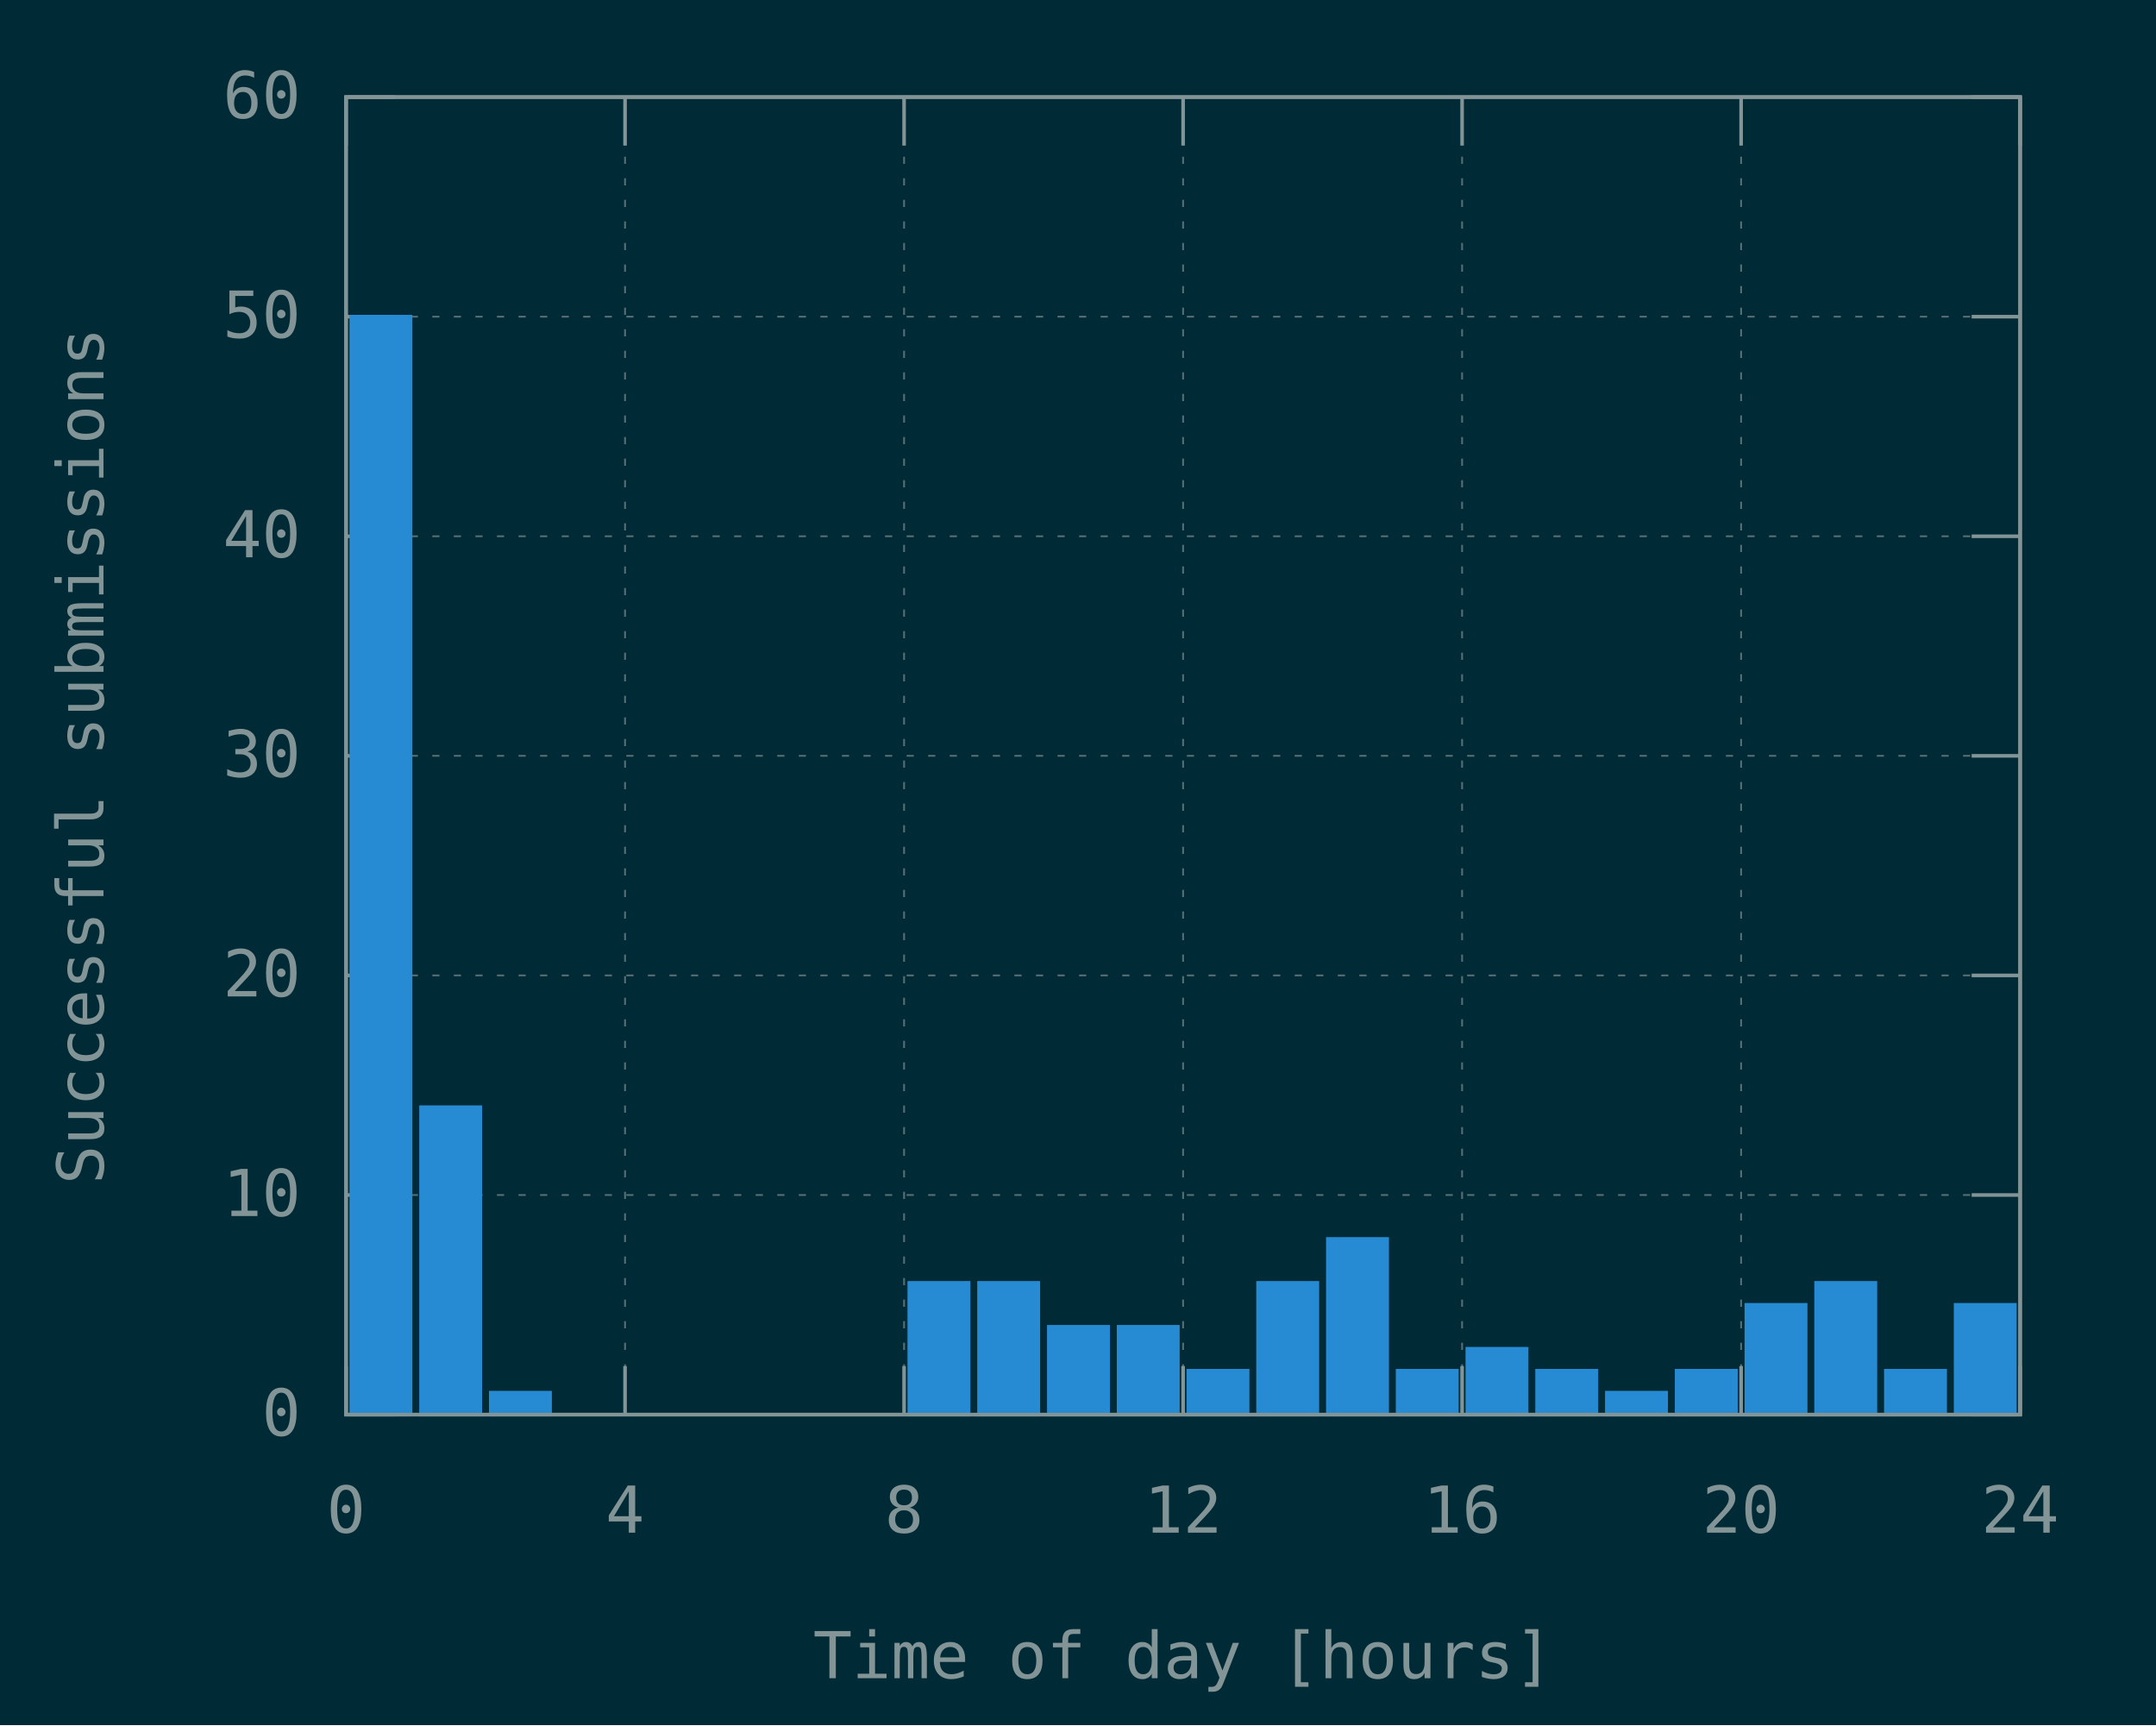
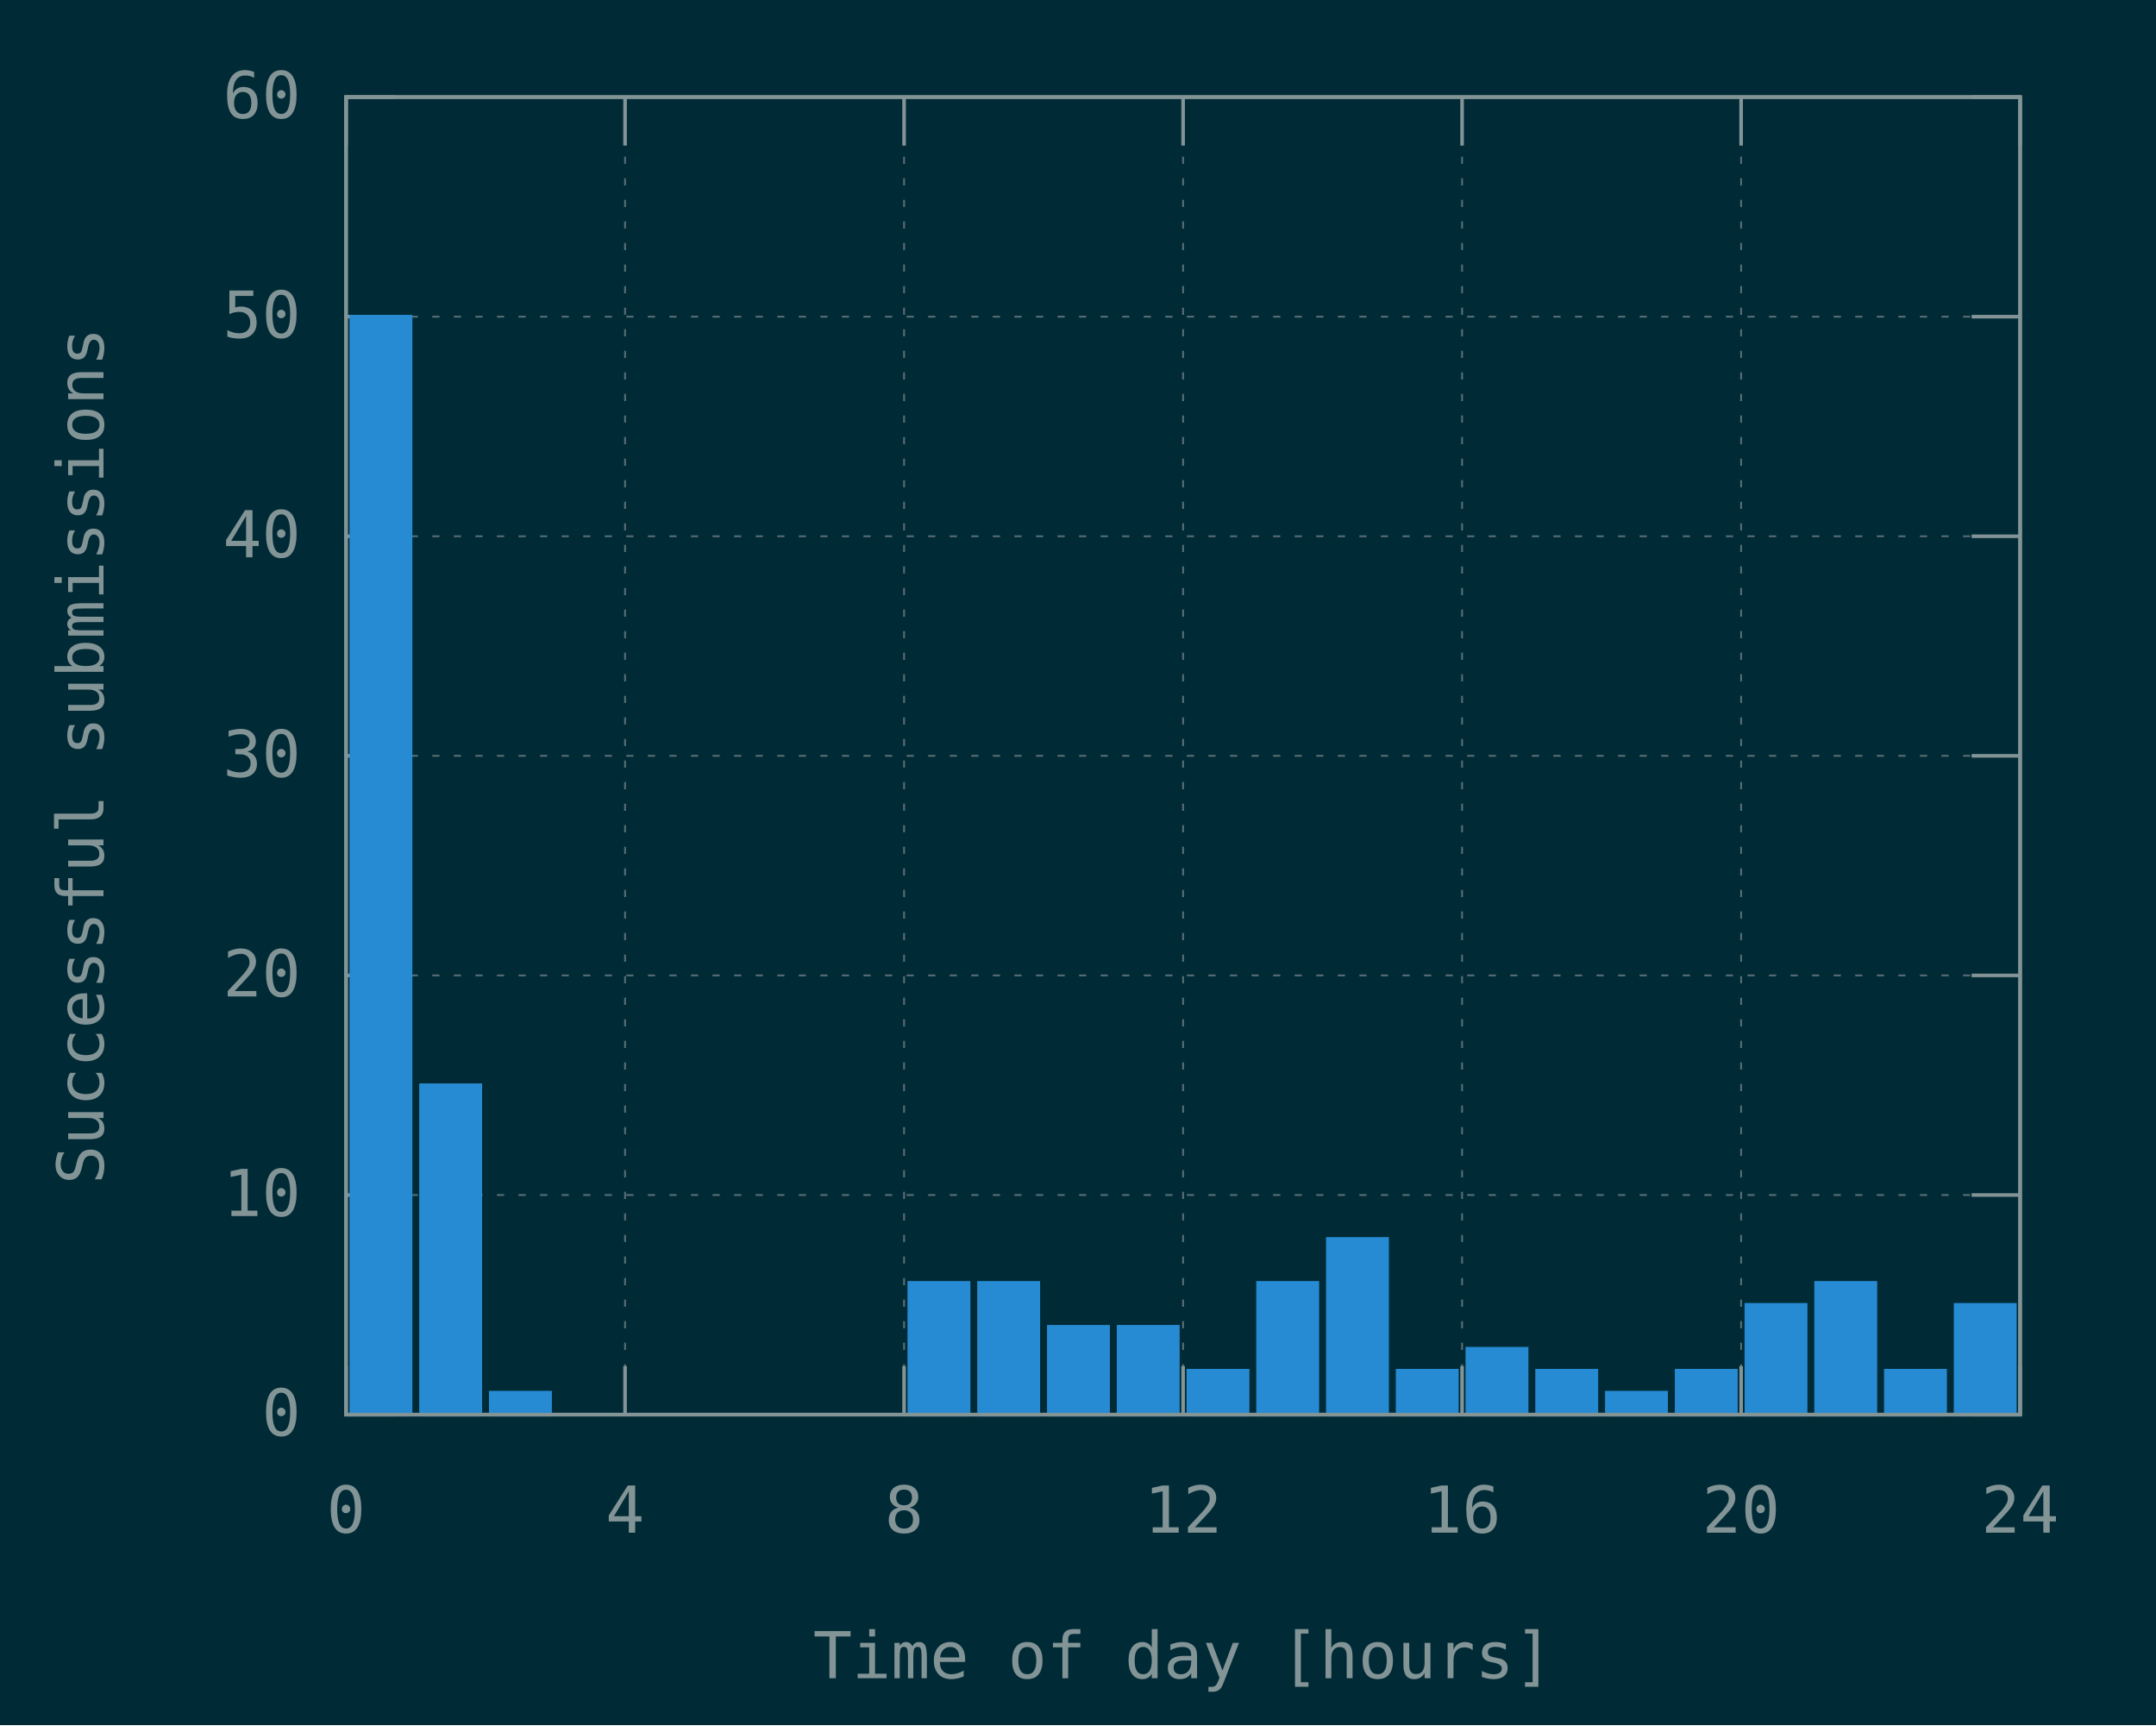
<svg xmlns="http://www.w3.org/2000/svg" xmlns:xlink="http://www.w3.org/1999/xlink" width="600" height="480" viewBox="0 0 600 480">
  <g id="gnuplot_canvas">
    <rect x="0" y="0" width="600" height="480" fill="#002b36" />
    <defs>
      <circle id="gpDot" r="0.5" stroke-width="0.5" stroke="currentColor" />
      <path id="gpPt0" stroke-width="0.148" stroke="currentColor" d="M-1,0 h2 M0,-1 v2" />
      <path id="gpPt1" stroke-width="0.148" stroke="currentColor" d="M-1,-1 L1,1 M1,-1 L-1,1" />
      <path id="gpPt2" stroke-width="0.148" stroke="currentColor" d="M-1,0 L1,0 M0,-1 L0,1 M-1,-1 L1,1 M-1,1 L1,-1" />
      <rect id="gpPt3" stroke-width="0.148" stroke="currentColor" x="-1" y="-1" width="2" height="2" />
      <rect id="gpPt4" stroke-width="0.148" stroke="currentColor" fill="currentColor" x="-1" y="-1" width="2" height="2" />
      <circle id="gpPt5" stroke-width="0.148" stroke="currentColor" cx="0" cy="0" r="1" />
      <use xlink:href="#gpPt5" id="gpPt6" fill="currentColor" stroke="none" />
      <path id="gpPt7" stroke-width="0.148" stroke="currentColor" d="M0,-1.33 L-1.33,0.67 L1.33,0.67 z" />
      <use xlink:href="#gpPt7" id="gpPt8" fill="currentColor" stroke="none" />
      <use xlink:href="#gpPt7" id="gpPt9" stroke="currentColor" transform="rotate(180)" />
      <use xlink:href="#gpPt9" id="gpPt10" fill="currentColor" stroke="none" />
      <use xlink:href="#gpPt3" id="gpPt11" stroke="currentColor" transform="rotate(45)" />
      <use xlink:href="#gpPt11" id="gpPt12" fill="currentColor" stroke="none" />
      <path id="gpPt13" stroke-width="0.148" stroke="currentColor" d="M0,1.330 L1.265,0.411 L0.782,-1.067 L-0.782,-1.076 L-1.265,0.411 z" />
      <use xlink:href="#gpPt13" id="gpPt14" fill="currentColor" stroke="none" />
      <filter id="textbox" filterUnits="objectBoundingBox" x="0" y="0" height="1" width="1">
        <feFlood flood-color="#002B36" flood-opacity="1" result="bgnd" />
        <feComposite in="SourceGraphic" in2="bgnd" operator="atop" />
      </filter>
      <filter id="greybox" filterUnits="objectBoundingBox" x="0" y="0" height="1" width="1">
        <feFlood flood-color="lightgrey" flood-opacity="1" result="grey" />
        <feComposite in="SourceGraphic" in2="grey" operator="atop" />
      </filter>
    </defs>
    <g fill="none" color="#002B36" stroke="currentColor" stroke-width="1.00" stroke-linecap="butt" stroke-linejoin="miter">
</g>
    <g fill="none" color="black" stroke="currentColor" stroke-width="1.00" stroke-linecap="butt" stroke-linejoin="miter">
</g>
    <g fill="none" color="black" stroke="rgb(131, 148, 150)" stroke-width="0.50" stroke-linecap="butt" stroke-linejoin="miter">
</g>
    <g fill="none" color="gray" stroke="currentColor" stroke-width="0.50" stroke-linecap="butt" stroke-linejoin="miter">
      <path stroke="rgb( 88, 110, 117)" stroke-dasharray="2,4" class="gridline" d="M96.30,393.60 L562.19,393.60  " />
    </g>
    <g fill="none" color="gray" stroke="rgb( 88, 110, 117)" stroke-width="1.00" stroke-linecap="butt" stroke-linejoin="miter">
</g>
    <g fill="none" color="black" stroke="currentColor" stroke-width="1.00" stroke-linecap="butt" stroke-linejoin="miter">
      <path stroke="rgb(131, 148, 150)" d="M96.30,393.60 L109.80,393.60 M562.19,393.60 L548.69,393.60  " />
      <g transform="translate(83.70,399.45)" stroke="none" fill="rgb(131,148,150)" font-family="Inconsolata" font-size="18.00" text-anchor="end">
        <text>
          <tspan font-family="Inconsolata"> 0</tspan>
        </text>
      </g>
    </g>
    <g fill="none" color="black" stroke="currentColor" stroke-width="1.00" stroke-linecap="butt" stroke-linejoin="miter">
</g>
    <g fill="none" color="black" stroke="rgb(131, 148, 150)" stroke-width="0.50" stroke-linecap="butt" stroke-linejoin="miter">
</g>
    <g fill="none" color="gray" stroke="currentColor" stroke-width="0.50" stroke-linecap="butt" stroke-linejoin="miter">
      <path stroke="rgb( 88, 110, 117)" stroke-dasharray="2,4" class="gridline" d="M96.30,332.50 L562.19,332.50  " />
    </g>
    <g fill="none" color="gray" stroke="rgb( 88, 110, 117)" stroke-width="1.00" stroke-linecap="butt" stroke-linejoin="miter">
</g>
    <g fill="none" color="black" stroke="currentColor" stroke-width="1.00" stroke-linecap="butt" stroke-linejoin="miter">
      <path stroke="rgb(131, 148, 150)" d="M96.30,332.50 L109.80,332.50 M562.19,332.50 L548.69,332.50  " />
      <g transform="translate(83.70,338.35)" stroke="none" fill="rgb(131,148,150)" font-family="Inconsolata" font-size="18.00" text-anchor="end">
        <text>
          <tspan font-family="Inconsolata"> 10</tspan>
        </text>
      </g>
    </g>
    <g fill="none" color="black" stroke="currentColor" stroke-width="1.00" stroke-linecap="butt" stroke-linejoin="miter">
</g>
    <g fill="none" color="black" stroke="rgb(131, 148, 150)" stroke-width="0.50" stroke-linecap="butt" stroke-linejoin="miter">
</g>
    <g fill="none" color="gray" stroke="currentColor" stroke-width="0.50" stroke-linecap="butt" stroke-linejoin="miter">
      <path stroke="rgb( 88, 110, 117)" stroke-dasharray="2,4" class="gridline" d="M96.30,271.40 L562.19,271.40  " />
    </g>
    <g fill="none" color="gray" stroke="rgb( 88, 110, 117)" stroke-width="1.00" stroke-linecap="butt" stroke-linejoin="miter">
</g>
    <g fill="none" color="black" stroke="currentColor" stroke-width="1.00" stroke-linecap="butt" stroke-linejoin="miter">
      <path stroke="rgb(131, 148, 150)" d="M96.30,271.40 L109.80,271.40 M562.19,271.40 L548.69,271.40  " />
      <g transform="translate(83.70,277.25)" stroke="none" fill="rgb(131,148,150)" font-family="Inconsolata" font-size="18.00" text-anchor="end">
        <text>
          <tspan font-family="Inconsolata"> 20</tspan>
        </text>
      </g>
    </g>
    <g fill="none" color="black" stroke="currentColor" stroke-width="1.00" stroke-linecap="butt" stroke-linejoin="miter">
</g>
    <g fill="none" color="black" stroke="rgb(131, 148, 150)" stroke-width="0.50" stroke-linecap="butt" stroke-linejoin="miter">
</g>
    <g fill="none" color="gray" stroke="currentColor" stroke-width="0.50" stroke-linecap="butt" stroke-linejoin="miter">
      <path stroke="rgb( 88, 110, 117)" stroke-dasharray="2,4" class="gridline" d="M96.30,210.30 L562.19,210.30  " />
    </g>
    <g fill="none" color="gray" stroke="rgb( 88, 110, 117)" stroke-width="1.00" stroke-linecap="butt" stroke-linejoin="miter">
</g>
    <g fill="none" color="black" stroke="currentColor" stroke-width="1.00" stroke-linecap="butt" stroke-linejoin="miter">
      <path stroke="rgb(131, 148, 150)" d="M96.30,210.30 L109.80,210.30 M562.19,210.30 L548.69,210.30  " />
      <g transform="translate(83.70,216.15)" stroke="none" fill="rgb(131,148,150)" font-family="Inconsolata" font-size="18.00" text-anchor="end">
        <text>
          <tspan font-family="Inconsolata"> 30</tspan>
        </text>
      </g>
    </g>
    <g fill="none" color="black" stroke="currentColor" stroke-width="1.00" stroke-linecap="butt" stroke-linejoin="miter">
</g>
    <g fill="none" color="black" stroke="rgb(131, 148, 150)" stroke-width="0.50" stroke-linecap="butt" stroke-linejoin="miter">
</g>
    <g fill="none" color="gray" stroke="currentColor" stroke-width="0.50" stroke-linecap="butt" stroke-linejoin="miter">
      <path stroke="rgb( 88, 110, 117)" stroke-dasharray="2,4" class="gridline" d="M96.30,149.21 L562.19,149.21  " />
    </g>
    <g fill="none" color="gray" stroke="rgb( 88, 110, 117)" stroke-width="1.00" stroke-linecap="butt" stroke-linejoin="miter">
</g>
    <g fill="none" color="black" stroke="currentColor" stroke-width="1.00" stroke-linecap="butt" stroke-linejoin="miter">
      <path stroke="rgb(131, 148, 150)" d="M96.30,149.21 L109.80,149.21 M562.19,149.21 L548.69,149.21  " />
      <g transform="translate(83.70,155.06)" stroke="none" fill="rgb(131,148,150)" font-family="Inconsolata" font-size="18.00" text-anchor="end">
        <text>
          <tspan font-family="Inconsolata"> 40</tspan>
        </text>
      </g>
    </g>
    <g fill="none" color="black" stroke="currentColor" stroke-width="1.00" stroke-linecap="butt" stroke-linejoin="miter">
</g>
    <g fill="none" color="black" stroke="rgb(131, 148, 150)" stroke-width="0.50" stroke-linecap="butt" stroke-linejoin="miter">
</g>
    <g fill="none" color="gray" stroke="currentColor" stroke-width="0.50" stroke-linecap="butt" stroke-linejoin="miter">
      <path stroke="rgb( 88, 110, 117)" stroke-dasharray="2,4" class="gridline" d="M96.30,88.11 L562.19,88.11  " />
    </g>
    <g fill="none" color="gray" stroke="rgb( 88, 110, 117)" stroke-width="1.00" stroke-linecap="butt" stroke-linejoin="miter">
</g>
    <g fill="none" color="black" stroke="currentColor" stroke-width="1.00" stroke-linecap="butt" stroke-linejoin="miter">
      <path stroke="rgb(131, 148, 150)" d="M96.30,88.11 L109.80,88.11 M562.19,88.11 L548.69,88.11  " />
      <g transform="translate(83.70,93.96)" stroke="none" fill="rgb(131,148,150)" font-family="Inconsolata" font-size="18.00" text-anchor="end">
        <text>
          <tspan font-family="Inconsolata"> 50</tspan>
        </text>
      </g>
    </g>
    <g fill="none" color="black" stroke="currentColor" stroke-width="1.00" stroke-linecap="butt" stroke-linejoin="miter">
</g>
    <g fill="none" color="black" stroke="rgb(131, 148, 150)" stroke-width="0.50" stroke-linecap="butt" stroke-linejoin="miter">
</g>
    <g fill="none" color="gray" stroke="currentColor" stroke-width="0.50" stroke-linecap="butt" stroke-linejoin="miter">
      <path stroke="rgb( 88, 110, 117)" stroke-dasharray="2,4" class="gridline" d="M96.30,27.01 L562.19,27.01  " />
    </g>
    <g fill="none" color="gray" stroke="rgb( 88, 110, 117)" stroke-width="1.00" stroke-linecap="butt" stroke-linejoin="miter">
</g>
    <g fill="none" color="black" stroke="currentColor" stroke-width="1.00" stroke-linecap="butt" stroke-linejoin="miter">
      <path stroke="rgb(131, 148, 150)" d="M96.30,27.01 L109.80,27.01 M562.19,27.01 L548.69,27.01  " />
      <g transform="translate(83.70,32.86)" stroke="none" fill="rgb(131,148,150)" font-family="Inconsolata" font-size="18.00" text-anchor="end">
        <text>
          <tspan font-family="Inconsolata"> 60</tspan>
        </text>
      </g>
    </g>
    <g fill="none" color="black" stroke="currentColor" stroke-width="1.00" stroke-linecap="butt" stroke-linejoin="miter">
</g>
    <g fill="none" color="black" stroke="rgb(131, 148, 150)" stroke-width="0.50" stroke-linecap="butt" stroke-linejoin="miter">
</g>
    <g fill="none" color="gray" stroke="currentColor" stroke-width="0.50" stroke-linecap="butt" stroke-linejoin="miter">
      <path stroke="rgb( 88, 110, 117)" stroke-dasharray="2,4" class="gridline" d="M96.30,393.60 L96.30,27.01  " />
    </g>
    <g fill="none" color="gray" stroke="rgb( 88, 110, 117)" stroke-width="1.00" stroke-linecap="butt" stroke-linejoin="miter">
</g>
    <g fill="none" color="black" stroke="currentColor" stroke-width="1.00" stroke-linecap="butt" stroke-linejoin="miter">
      <path stroke="rgb(131, 148, 150)" d="M96.30,393.60 L96.30,380.10 M96.30,27.01 L96.30,40.51  " />
      <g transform="translate(96.30,426.45)" stroke="none" fill="rgb(131,148,150)" font-family="Inconsolata" font-size="18.00" text-anchor="middle">
        <text>
          <tspan font-family="Inconsolata"> 0</tspan>
        </text>
      </g>
    </g>
    <g fill="none" color="black" stroke="currentColor" stroke-width="1.00" stroke-linecap="butt" stroke-linejoin="miter">
</g>
    <g fill="none" color="black" stroke="rgb(131, 148, 150)" stroke-width="0.50" stroke-linecap="butt" stroke-linejoin="miter">
</g>
    <g fill="none" color="gray" stroke="currentColor" stroke-width="0.50" stroke-linecap="butt" stroke-linejoin="miter">
      <path stroke="rgb( 88, 110, 117)" stroke-dasharray="2,4" class="gridline" d="M173.95,393.60 L173.95,27.01  " />
    </g>
    <g fill="none" color="gray" stroke="rgb( 88, 110, 117)" stroke-width="1.00" stroke-linecap="butt" stroke-linejoin="miter">
</g>
    <g fill="none" color="black" stroke="currentColor" stroke-width="1.00" stroke-linecap="butt" stroke-linejoin="miter">
      <path stroke="rgb(131, 148, 150)" d="M173.95,393.60 L173.95,380.10 M173.95,27.01 L173.95,40.51  " />
      <g transform="translate(173.95,426.45)" stroke="none" fill="rgb(131,148,150)" font-family="Inconsolata" font-size="18.00" text-anchor="middle">
        <text>
          <tspan font-family="Inconsolata"> 4</tspan>
        </text>
      </g>
    </g>
    <g fill="none" color="black" stroke="currentColor" stroke-width="1.00" stroke-linecap="butt" stroke-linejoin="miter">
</g>
    <g fill="none" color="black" stroke="rgb(131, 148, 150)" stroke-width="0.50" stroke-linecap="butt" stroke-linejoin="miter">
</g>
    <g fill="none" color="gray" stroke="currentColor" stroke-width="0.50" stroke-linecap="butt" stroke-linejoin="miter">
      <path stroke="rgb( 88, 110, 117)" stroke-dasharray="2,4" class="gridline" d="M251.60,393.60 L251.60,27.01  " />
    </g>
    <g fill="none" color="gray" stroke="rgb( 88, 110, 117)" stroke-width="1.00" stroke-linecap="butt" stroke-linejoin="miter">
</g>
    <g fill="none" color="black" stroke="currentColor" stroke-width="1.00" stroke-linecap="butt" stroke-linejoin="miter">
      <path stroke="rgb(131, 148, 150)" d="M251.60,393.60 L251.60,380.10 M251.60,27.01 L251.60,40.51  " />
      <g transform="translate(251.60,426.45)" stroke="none" fill="rgb(131,148,150)" font-family="Inconsolata" font-size="18.00" text-anchor="middle">
        <text>
          <tspan font-family="Inconsolata"> 8</tspan>
        </text>
      </g>
    </g>
    <g fill="none" color="black" stroke="currentColor" stroke-width="1.00" stroke-linecap="butt" stroke-linejoin="miter">
</g>
    <g fill="none" color="black" stroke="rgb(131, 148, 150)" stroke-width="0.50" stroke-linecap="butt" stroke-linejoin="miter">
</g>
    <g fill="none" color="gray" stroke="currentColor" stroke-width="0.50" stroke-linecap="butt" stroke-linejoin="miter">
      <path stroke="rgb( 88, 110, 117)" stroke-dasharray="2,4" class="gridline" d="M329.25,393.60 L329.25,27.01  " />
    </g>
    <g fill="none" color="gray" stroke="rgb( 88, 110, 117)" stroke-width="1.00" stroke-linecap="butt" stroke-linejoin="miter">
</g>
    <g fill="none" color="black" stroke="currentColor" stroke-width="1.00" stroke-linecap="butt" stroke-linejoin="miter">
      <path stroke="rgb(131, 148, 150)" d="M329.25,393.60 L329.25,380.10 M329.25,27.01 L329.25,40.51  " />
      <g transform="translate(329.25,426.45)" stroke="none" fill="rgb(131,148,150)" font-family="Inconsolata" font-size="18.00" text-anchor="middle">
        <text>
          <tspan font-family="Inconsolata"> 12</tspan>
        </text>
      </g>
    </g>
    <g fill="none" color="black" stroke="currentColor" stroke-width="1.00" stroke-linecap="butt" stroke-linejoin="miter">
</g>
    <g fill="none" color="black" stroke="rgb(131, 148, 150)" stroke-width="0.50" stroke-linecap="butt" stroke-linejoin="miter">
</g>
    <g fill="none" color="gray" stroke="currentColor" stroke-width="0.50" stroke-linecap="butt" stroke-linejoin="miter">
      <path stroke="rgb( 88, 110, 117)" stroke-dasharray="2,4" class="gridline" d="M406.89,393.60 L406.89,27.01  " />
    </g>
    <g fill="none" color="gray" stroke="rgb( 88, 110, 117)" stroke-width="1.00" stroke-linecap="butt" stroke-linejoin="miter">
</g>
    <g fill="none" color="black" stroke="currentColor" stroke-width="1.00" stroke-linecap="butt" stroke-linejoin="miter">
      <path stroke="rgb(131, 148, 150)" d="M406.89,393.60 L406.89,380.10 M406.89,27.01 L406.89,40.51  " />
      <g transform="translate(406.89,426.45)" stroke="none" fill="rgb(131,148,150)" font-family="Inconsolata" font-size="18.00" text-anchor="middle">
        <text>
          <tspan font-family="Inconsolata"> 16</tspan>
        </text>
      </g>
    </g>
    <g fill="none" color="black" stroke="currentColor" stroke-width="1.00" stroke-linecap="butt" stroke-linejoin="miter">
</g>
    <g fill="none" color="black" stroke="rgb(131, 148, 150)" stroke-width="0.50" stroke-linecap="butt" stroke-linejoin="miter">
</g>
    <g fill="none" color="gray" stroke="currentColor" stroke-width="0.50" stroke-linecap="butt" stroke-linejoin="miter">
      <path stroke="rgb( 88, 110, 117)" stroke-dasharray="2,4" class="gridline" d="M484.54,393.60 L484.54,40.51 L484.54,27.01  " />
    </g>
    <g fill="none" color="gray" stroke="rgb( 88, 110, 117)" stroke-width="1.00" stroke-linecap="butt" stroke-linejoin="miter">
</g>
    <g fill="none" color="black" stroke="currentColor" stroke-width="1.00" stroke-linecap="butt" stroke-linejoin="miter">
      <path stroke="rgb(131, 148, 150)" d="M484.54,393.60 L484.54,380.10 M484.54,27.01 L484.54,40.51  " />
      <g transform="translate(484.54,426.45)" stroke="none" fill="rgb(131,148,150)" font-family="Inconsolata" font-size="18.00" text-anchor="middle">
        <text>
          <tspan font-family="Inconsolata"> 20</tspan>
        </text>
      </g>
    </g>
    <g fill="none" color="black" stroke="currentColor" stroke-width="1.00" stroke-linecap="butt" stroke-linejoin="miter">
</g>
    <g fill="none" color="black" stroke="rgb(131, 148, 150)" stroke-width="0.50" stroke-linecap="butt" stroke-linejoin="miter">
</g>
    <g fill="none" color="gray" stroke="currentColor" stroke-width="0.50" stroke-linecap="butt" stroke-linejoin="miter">
      <path stroke="rgb( 88, 110, 117)" stroke-dasharray="2,4" class="gridline" d="M562.19,393.60 L562.19,27.01  " />
    </g>
    <g fill="none" color="gray" stroke="rgb( 88, 110, 117)" stroke-width="1.00" stroke-linecap="butt" stroke-linejoin="miter">
</g>
    <g fill="none" color="black" stroke="currentColor" stroke-width="1.00" stroke-linecap="butt" stroke-linejoin="miter">
      <path stroke="rgb(131, 148, 150)" d="M562.19,393.60 L562.19,380.10 M562.19,27.01 L562.19,40.51  " />
      <g transform="translate(562.19,426.45)" stroke="none" fill="rgb(131,148,150)" font-family="Inconsolata" font-size="18.00" text-anchor="middle">
        <text>
          <tspan font-family="Inconsolata"> 24</tspan>
        </text>
      </g>
    </g>
    <g fill="none" color="black" stroke="currentColor" stroke-width="1.00" stroke-linecap="butt" stroke-linejoin="miter">
</g>
    <g fill="none" color="black" stroke="currentColor" stroke-width="1.00" stroke-linecap="butt" stroke-linejoin="miter">
      <path stroke="rgb(131, 148, 150)" d="M96.30,27.01 L96.30,393.60 L562.19,393.60 L562.19,27.01 L96.30,27.01 Z  " />
    </g>
    <g fill="none" color="black" stroke="currentColor" stroke-width="1.00" stroke-linecap="butt" stroke-linejoin="miter">
      <g transform="translate(28.80,210.31) rotate(270)" stroke="none" fill="rgb(131,148,150)" font-family="Inconsolata" font-size="18.00" text-anchor="middle">
        <text>
          <tspan font-family="Inconsolata">Successful submissions</tspan>
        </text>
      </g>
    </g>
    <g fill="none" color="black" stroke="currentColor" stroke-width="1.00" stroke-linecap="butt" stroke-linejoin="miter">
      <g transform="translate(329.24,466.95)" stroke="none" fill="rgb(131,148,150)" font-family="Inconsolata" font-size="18.00" text-anchor="middle">
        <text>
          <tspan font-family="Inconsolata">Time of day [hours]</tspan>
        </text>
      </g>
    </g>
    <g fill="none" color="black" stroke="currentColor" stroke-width="1.00" stroke-linecap="butt" stroke-linejoin="miter">
</g>
    <g id="gnuplot_plot_1">
      <g fill="none" color="black" stroke="currentColor" stroke-width="1.00" stroke-linecap="butt" stroke-linejoin="miter">
        <g stroke="none" shape-rendering="crispEdges">
          <polygon fill="rgb( 38, 139, 210)" points="97.76,393.60 114.27,393.60 114.27,88.10 97.76,88.10 " />
        </g>
        <path stroke="rgb( 38, 139, 210)" d="M97.76,393.60 L97.76,88.11 L114.26,88.11 L114.26,393.60 L97.76,393.60 Z  " />
        <g stroke="none" shape-rendering="crispEdges">
-           <polygon fill="rgb( 38, 139, 210)" points="117.17,393.60 133.68,393.60 133.68,308.05 117.17,308.05 " />
-         </g>
-         <path stroke="rgb( 38, 139, 210)" d="M117.17,393.60 L117.17,308.06 L133.67,308.06 L133.67,393.60 L117.17,393.60 Z  " />
+           <polygon fill="rgb( 38, 139, 210)" points="117.17,393.60 133.68,393.60 133.68,301.94 117.17,301.94 " />
+         </g>
+         <path stroke="rgb( 38, 139, 210)" d="M117.17,393.60 L117.17,301.95 L133.67,301.95 L133.67,393.60 L117.17,393.60 Z  " />
        <g stroke="none" shape-rendering="crispEdges">
          <polygon fill="rgb( 38, 139, 210)" points="136.58,393.60 153.09,393.60 153.09,387.48 136.58,387.48 " />
        </g>
        <path stroke="rgb( 38, 139, 210)" d="M136.58,393.60 L136.58,387.49 L153.08,387.49 L153.08,393.60 L136.58,393.60 Z  " />
        <g stroke="none" shape-rendering="crispEdges">
          <polygon fill="rgb( 38, 139, 210)" points="253.05,393.60 269.56,393.60 269.56,356.93 253.05,356.93 " />
        </g>
        <path stroke="rgb( 38, 139, 210)" d="M253.05,393.60 L253.05,356.94 L269.55,356.94 L269.55,393.60 L253.05,393.60 Z  " />
        <g stroke="none" shape-rendering="crispEdges">
          <polygon fill="rgb( 38, 139, 210)" points="272.46,393.60 288.97,393.60 288.97,356.93 272.46,356.93 " />
        </g>
        <path stroke="rgb( 38, 139, 210)" d="M272.46,393.60 L272.46,356.94 L288.96,356.94 L288.96,393.60 L272.46,393.60 Z  " />
        <g stroke="none" shape-rendering="crispEdges">
          <polygon fill="rgb( 38, 139, 210)" points="291.88,393.60 308.39,393.60 308.39,369.15 291.88,369.15 " />
        </g>
        <path stroke="rgb( 38, 139, 210)" d="M291.88,393.60 L291.88,369.16 L308.38,369.16 L308.38,393.60 L291.88,393.60 Z  " />
        <g stroke="none" shape-rendering="crispEdges">
          <polygon fill="rgb( 38, 139, 210)" points="311.29,393.60 327.80,393.60 327.80,369.15 311.29,369.15 " />
        </g>
        <path stroke="rgb( 38, 139, 210)" d="M311.29,393.60 L311.29,369.16 L327.79,369.16 L327.79,393.60 L311.29,393.60 Z  " />
        <g stroke="none" shape-rendering="crispEdges">
          <polygon fill="rgb( 38, 139, 210)" points="330.70,393.60 347.21,393.60 347.21,381.37 330.70,381.37 " />
        </g>
        <path stroke="rgb( 38, 139, 210)" d="M330.70,393.60 L330.70,381.38 L347.20,381.38 L347.20,393.60 L330.70,393.60 Z  " />
        <g stroke="none" shape-rendering="crispEdges">
          <polygon fill="rgb( 38, 139, 210)" points="350.11,393.60 366.62,393.60 366.62,356.93 350.11,356.93 " />
        </g>
        <path stroke="rgb( 38, 139, 210)" d="M350.11,393.60 L350.11,356.94 L366.61,356.94 L366.61,393.60 L350.11,393.60 Z  " />
        <g stroke="none" shape-rendering="crispEdges">
          <polygon fill="rgb( 38, 139, 210)" points="369.53,393.60 386.04,393.60 386.04,344.71 369.53,344.71 " />
        </g>
        <path stroke="rgb( 38, 139, 210)" d="M369.53,393.60 L369.53,344.72 L386.03,344.72 L386.03,393.60 L369.53,393.60 Z  " />
        <g stroke="none" shape-rendering="crispEdges">
          <polygon fill="rgb( 38, 139, 210)" points="388.94,393.60 405.45,393.60 405.45,381.37 388.94,381.37 " />
        </g>
        <path stroke="rgb( 38, 139, 210)" d="M388.94,393.60 L388.94,381.38 L405.44,381.38 L405.44,393.60 L388.94,393.60 Z  " />
        <g stroke="none" shape-rendering="crispEdges">
          <polygon fill="rgb( 38, 139, 210)" points="408.35,393.60 424.86,393.60 424.86,375.26 408.35,375.26 " />
        </g>
        <path stroke="rgb( 38, 139, 210)" d="M408.35,393.60 L408.35,375.27 L424.85,375.27 L424.85,393.60 L408.35,393.60 Z  " />
        <g stroke="none" shape-rendering="crispEdges">
          <polygon fill="rgb( 38, 139, 210)" points="427.76,393.60 444.27,393.60 444.27,381.37 427.76,381.37 " />
        </g>
        <path stroke="rgb( 38, 139, 210)" d="M427.76,393.60 L427.76,381.38 L444.26,381.38 L444.26,393.60 L427.76,393.60 Z  " />
        <g stroke="none" shape-rendering="crispEdges">
          <polygon fill="rgb( 38, 139, 210)" points="447.17,393.60 463.68,393.60 463.68,387.48 447.17,387.48 " />
        </g>
        <path stroke="rgb( 38, 139, 210)" d="M447.17,393.60 L447.17,387.49 L463.67,387.49 L463.67,393.60 L447.17,393.60 Z  " />
        <g stroke="none" shape-rendering="crispEdges">
          <polygon fill="rgb( 38, 139, 210)" points="466.59,393.60 483.10,393.60 483.10,381.37 466.59,381.37 " />
        </g>
        <path stroke="rgb( 38, 139, 210)" d="M466.59,393.60 L466.59,381.38 L483.09,381.38 L483.09,393.60 L466.59,393.60 Z  " />
        <g stroke="none" shape-rendering="crispEdges">
          <polygon fill="rgb( 38, 139, 210)" points="486.00,393.60 502.51,393.60 502.51,363.04 486.00,363.04 " />
        </g>
        <path stroke="rgb( 38, 139, 210)" d="M486.00,393.60 L486.00,363.05 L502.50,363.05 L502.50,393.60 L486.00,393.60 Z  " />
        <g stroke="none" shape-rendering="crispEdges">
          <polygon fill="rgb( 38, 139, 210)" points="505.41,393.60 521.92,393.60 521.92,356.93 505.41,356.93 " />
        </g>
        <path stroke="rgb( 38, 139, 210)" d="M505.41,393.60 L505.41,356.94 L521.91,356.94 L521.91,393.60 L505.41,393.60 Z  " />
        <g stroke="none" shape-rendering="crispEdges">
          <polygon fill="rgb( 38, 139, 210)" points="524.82,393.60 541.33,393.60 541.33,381.37 524.82,381.37 " />
        </g>
        <path stroke="rgb( 38, 139, 210)" d="M524.82,393.60 L524.82,381.38 L541.32,381.38 L541.32,393.60 L524.82,393.60 Z  " />
        <g stroke="none" shape-rendering="crispEdges">
          <polygon fill="rgb( 38, 139, 210)" points="544.23,393.60 560.74,393.60 560.74,363.04 544.23,363.04 " />
        </g>
        <path stroke="rgb( 38, 139, 210)" d="M544.23,393.60 L544.23,363.05 L560.73,363.05 L560.73,393.60 L544.23,393.60 Z  " />
      </g>
    </g>
    <g fill="none" color="#002B36" stroke="rgb( 38, 139, 210)" stroke-width="2.00" stroke-linecap="butt" stroke-linejoin="miter">
</g>
    <g fill="none" color="black" stroke="currentColor" stroke-width="2.00" stroke-linecap="butt" stroke-linejoin="miter">
</g>
    <g fill="none" color="black" stroke="black" stroke-width="1.00" stroke-linecap="butt" stroke-linejoin="miter">
</g>
    <g fill="none" color="black" stroke="currentColor" stroke-width="1.00" stroke-linecap="butt" stroke-linejoin="miter">
      <path stroke="rgb(131, 148, 150)" d="M96.30,27.01 L96.30,393.60 L562.19,393.60 L562.19,27.01 L96.30,27.01 Z  " />
    </g>
    <g fill="none" color="black" stroke="currentColor" stroke-width="1.00" stroke-linecap="butt" stroke-linejoin="miter">
</g>
  </g>
</svg>
